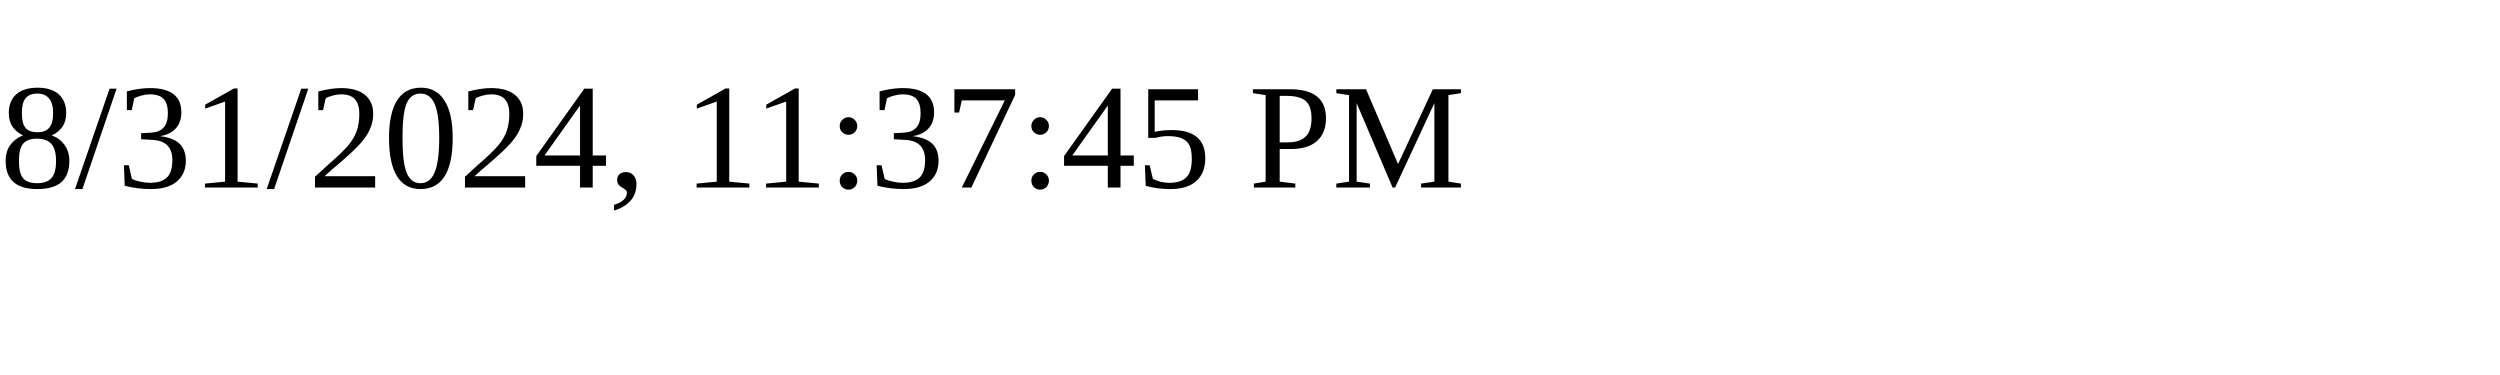
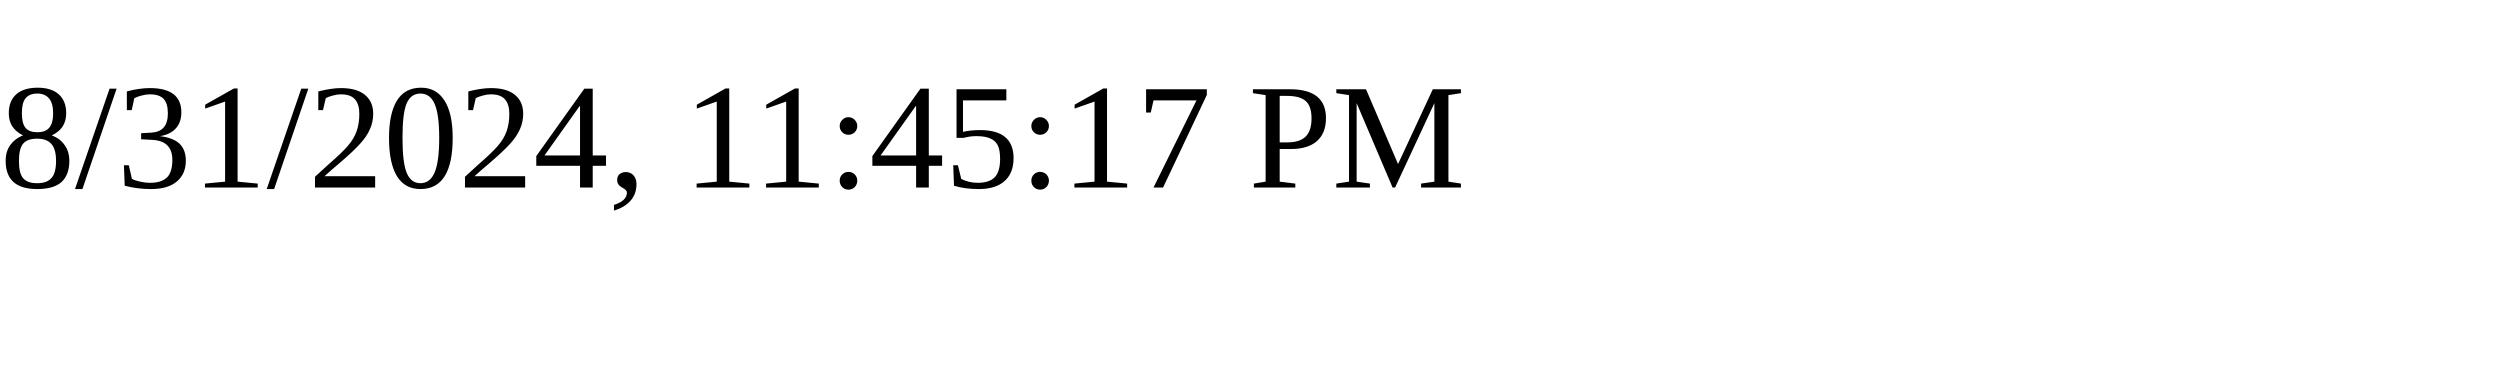
<svg xmlns="http://www.w3.org/2000/svg" height="30" width="200">
-   <text x="0" y="15">8/31/2024, 11:37:45 PM</text>
+   <text x="0" y="15">8/31/2024, 11:45:17 PM</text>
</svg>
